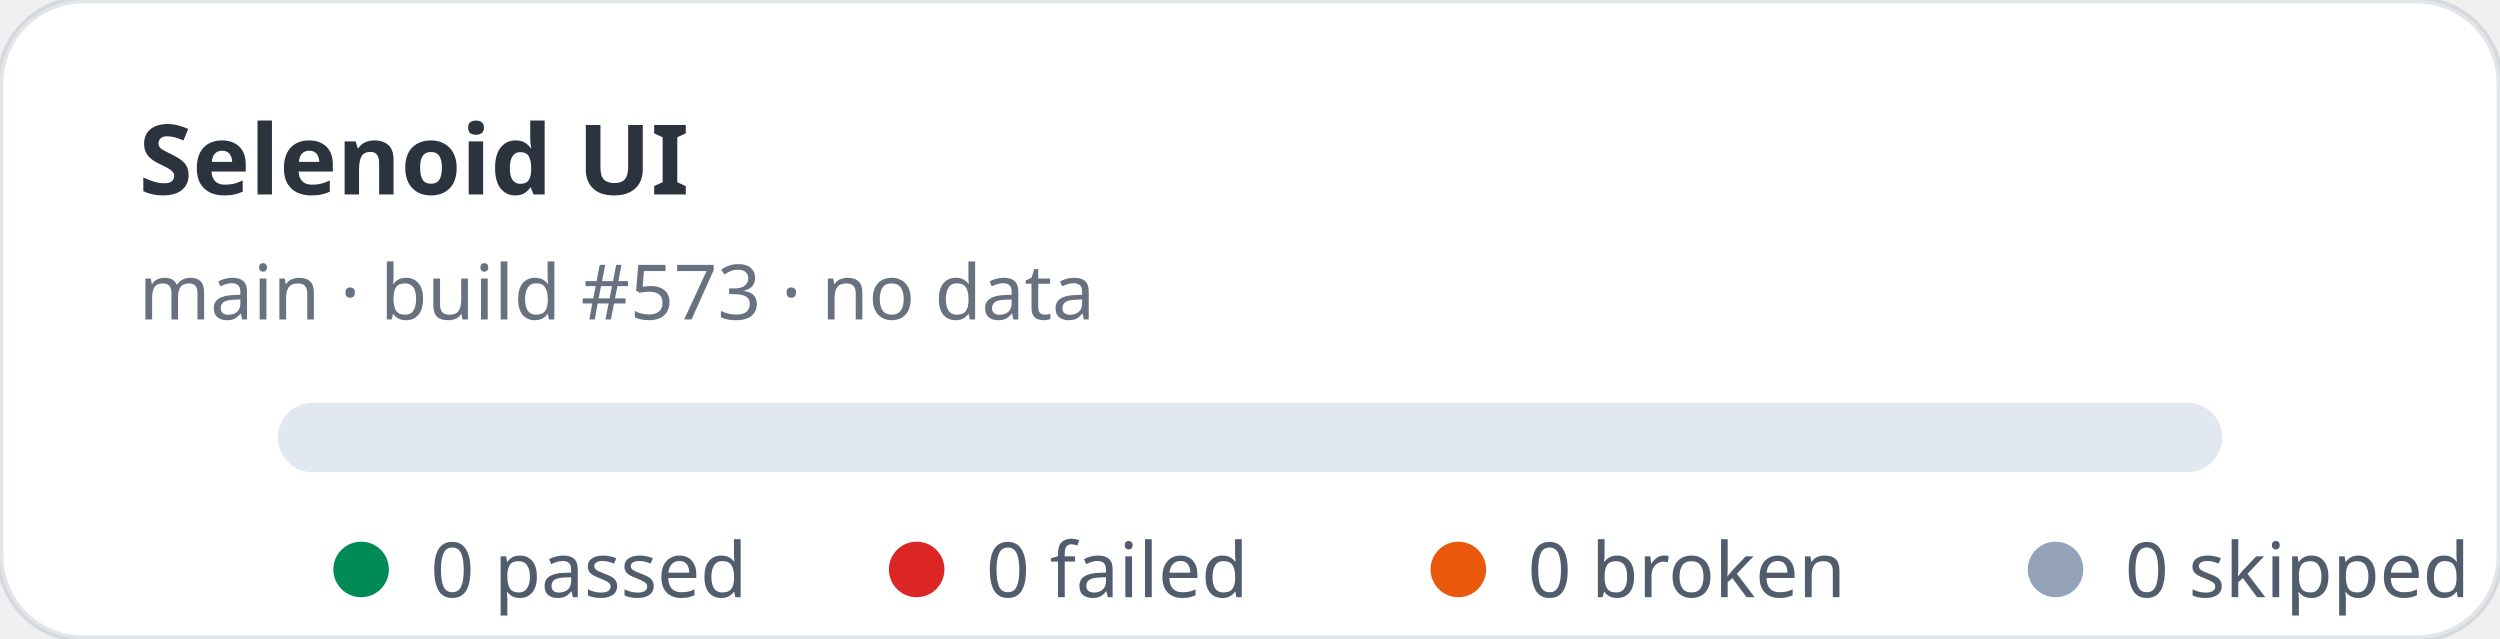
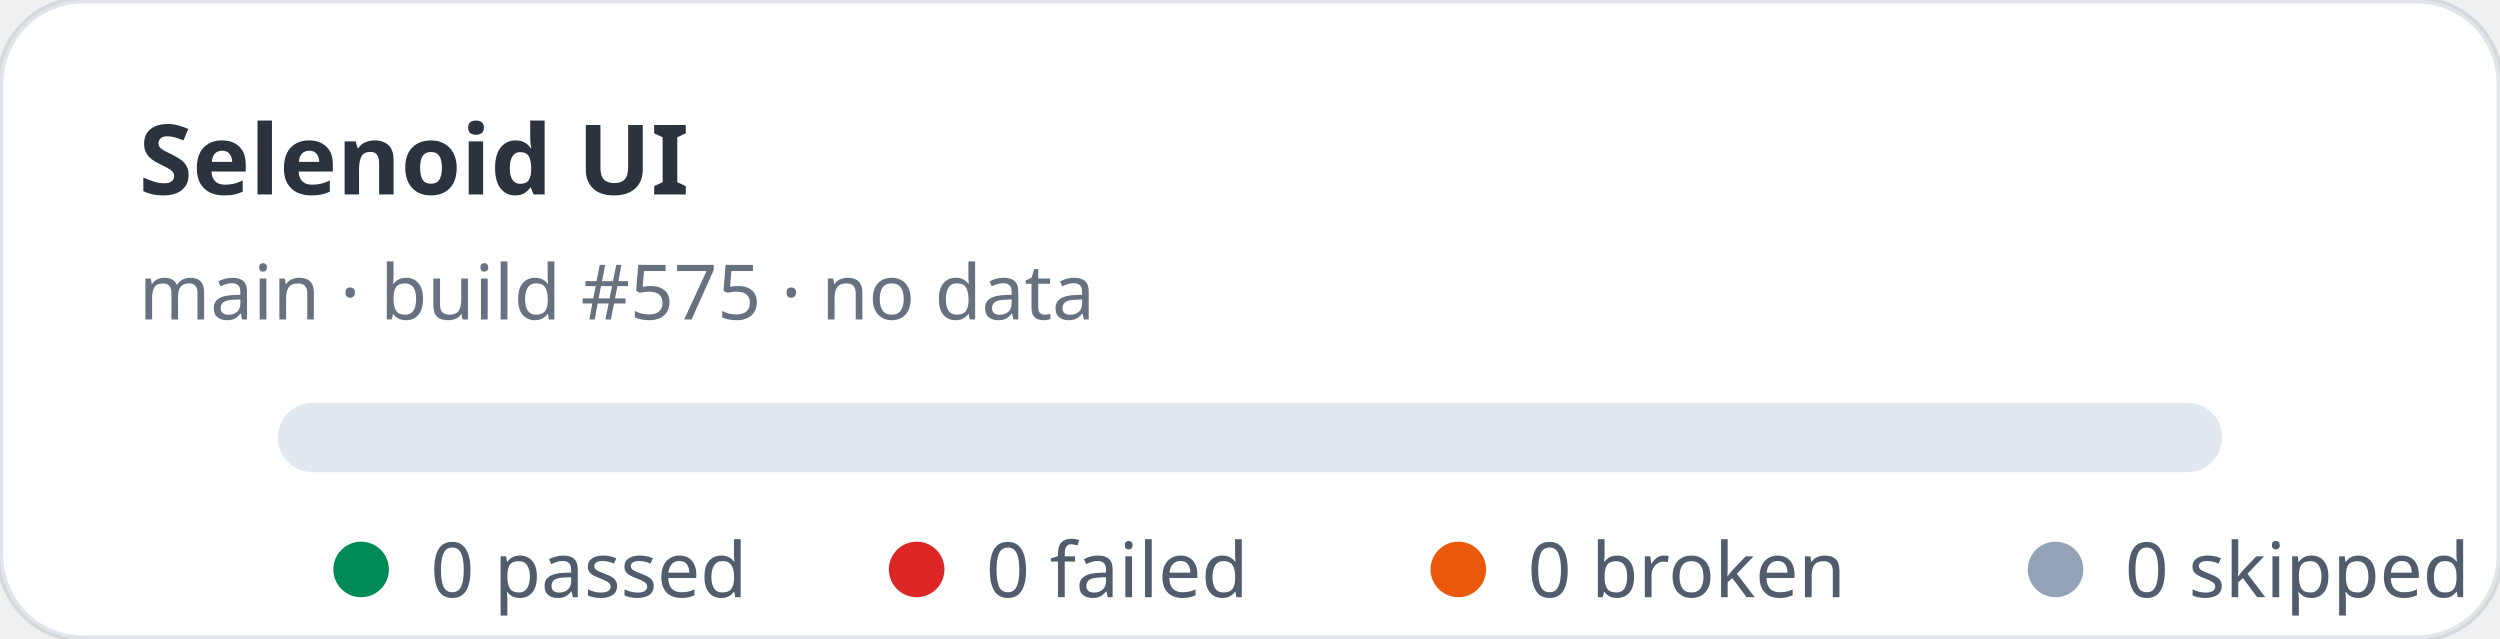
<svg xmlns="http://www.w3.org/2000/svg" width="360" height="92" viewBox="0 0 360 92" role="img" aria-label="Selenoid UI stats: 0 passed, 0 failed">
  <rect width="360" height="92" rx="12" fill="#ffffff" stroke="rgba(11,48,86,0.12)" />
  <text x="20" y="28" fill="rgba(1,10,24,0.83)" font-family="ui-sans-serif,system-ui,sans-serif" font-size="14" font-weight="700">Selenoid UI</text>
-   <text x="20" y="46" fill="rgba(2,19,44,0.6)" font-family="ui-sans-serif,system-ui,sans-serif" font-size="11">main · build #573 · no data</text>
+   <text x="20" y="46" fill="rgba(2,19,44,0.6)" font-family="ui-sans-serif,system-ui,sans-serif" font-size="11">main · build #575 · no data</text>
  <rect x="40" y="58" width="280" height="10" rx="5" fill="#e2e8f0" />
  <g font-family="ui-sans-serif,system-ui,sans-serif" font-size="11" fill="rgba(1,18,40,0.68)">
    <circle cx="52" cy="82" r="4" fill="#008a56" />
    <text x="62" y="86">0 passed</text>
    <circle cx="132" cy="82" r="4" fill="#dc2626" />
    <text x="142" y="86">0 failed</text>
    <circle cx="210" cy="82" r="4" fill="#ea580c" />
    <text x="220" y="86">0 broken</text>
    <circle cx="296" cy="82" r="4" fill="#94a3b8" />
    <text x="306" y="86">0 skipped</text>
  </g>
</svg>
